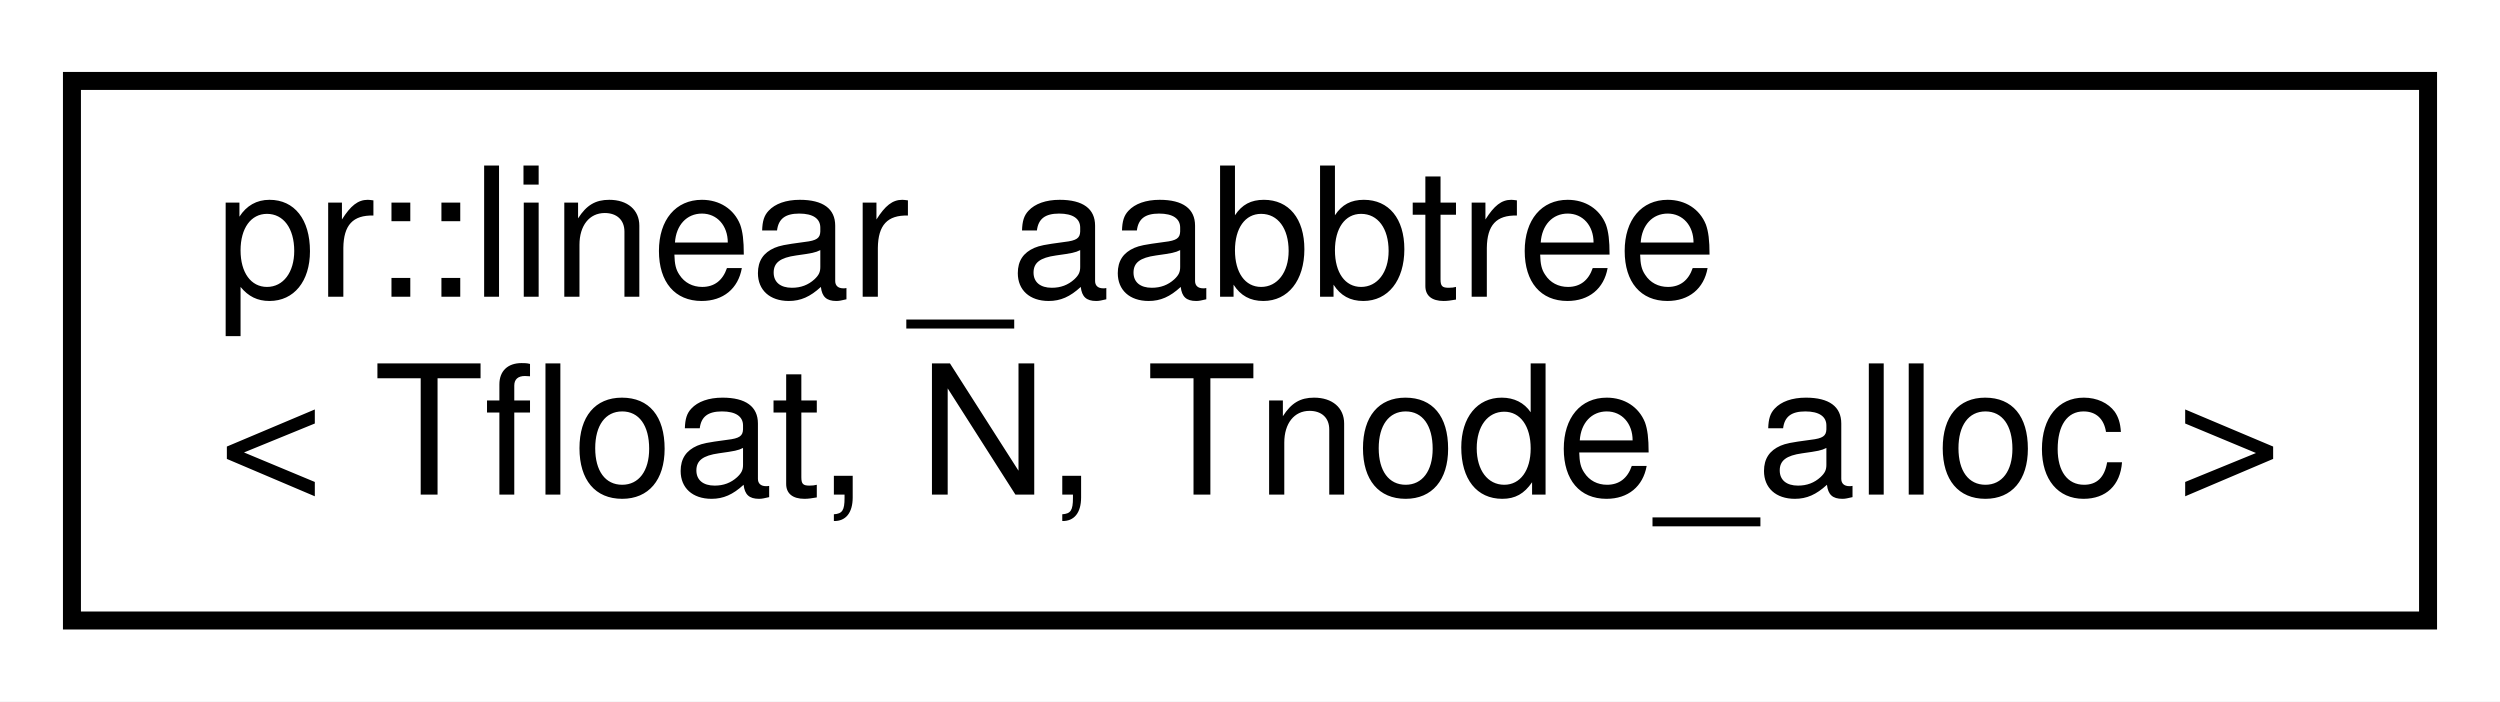
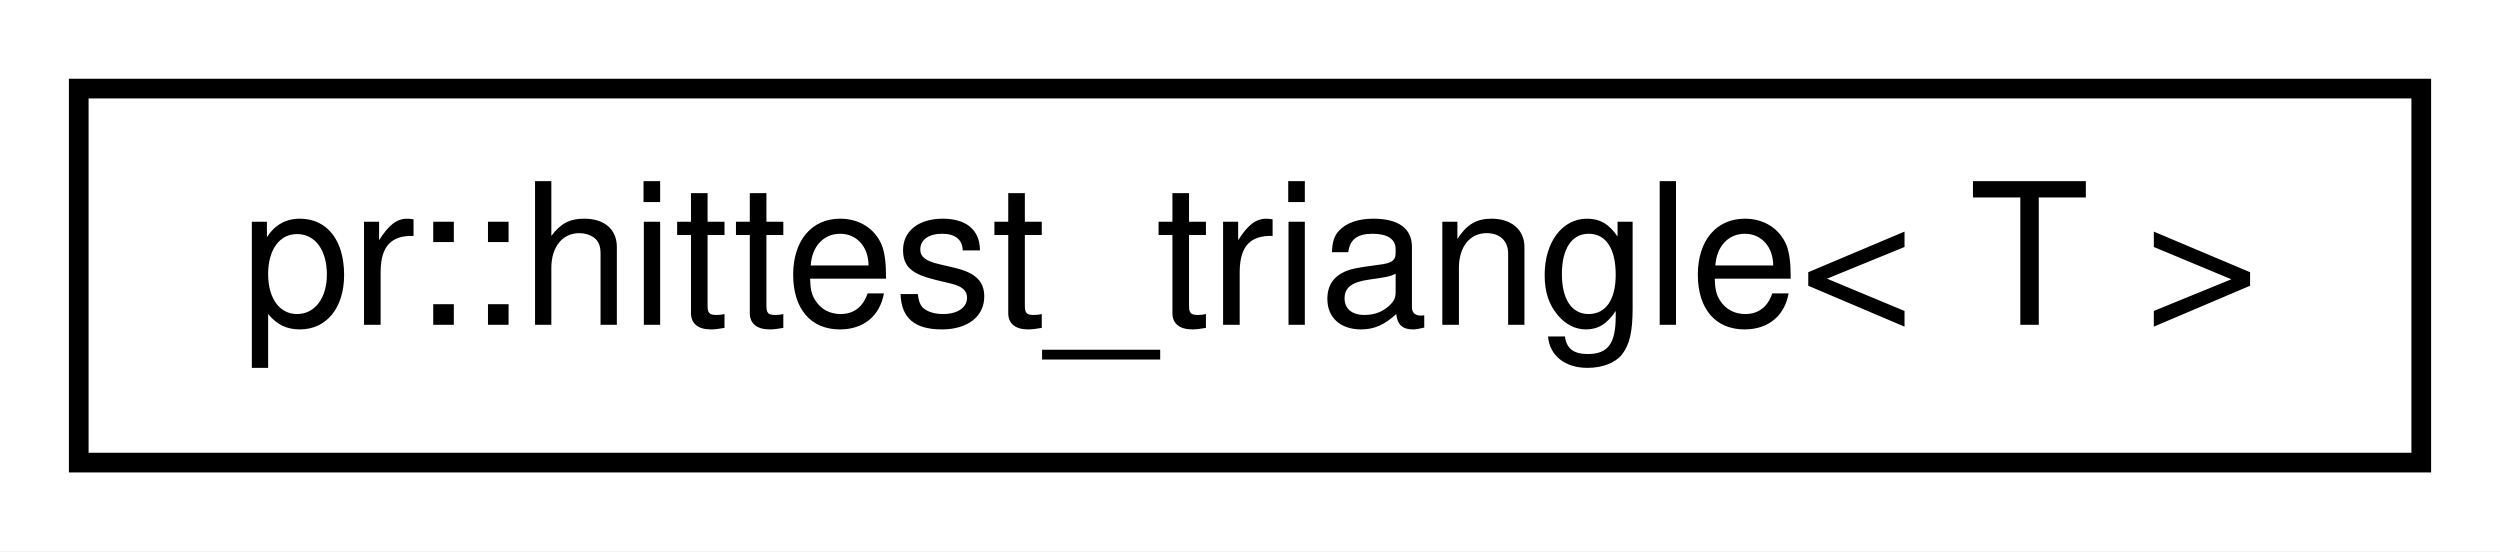
- <svg xmlns="http://www.w3.org/2000/svg" xmlns:xlink="http://www.w3.org/1999/xlink" width="139pt" height="39pt" viewBox="0.00 0.00 139.00 39.00">
-   <g id="graph0" class="graph" transform="scale(1 1) rotate(0) translate(4 35)">
-     <polygon fill="#ffffff" stroke="transparent" points="-4,4 -4,-35 135,-35 135,4 -4,4" />
+ <svg xmlns="http://www.w3.org/2000/svg" xmlns:xlink="http://www.w3.org/1999/xlink" width="127pt" height="28pt" viewBox="0.00 0.00 127.00 28.00">
+   <g id="graph0" class="graph" transform="scale(1 1) rotate(0) translate(4 24)">
+     <polygon fill="#ffffff" stroke="transparent" points="-4,4 -4,-24 123,-24 123,4 -4,4" />
    <g id="node1" class="node">
      <g id="a_node1">
-         <a xlink:href="classpr_1_1linear__aabbtree.html" target="_top" xlink:title="Linear axis-aligned bounding box tree. ">
-           <polygon fill="#ffffff" stroke="#000000" points="0,-.5 0,-30.5 131,-30.5 131,-.5 0,-.5" />
-           <text text-anchor="start" x="8" y="-18.5" font-family="Helvetica,sans-Serif" font-size="10.00" fill="#000000">pr::linear_aabbtree</text>
-           <text text-anchor="middle" x="65.5" y="-7.5" font-family="Helvetica,sans-Serif" font-size="10.00" fill="#000000">&lt; Tfloat, N, Tnode_alloc &gt;</text>
+         <a xlink:href="structpr_1_1hittest__triangle.html" target="_top" xlink:title="Hit-test (triangle). ">
+           <polygon fill="#ffffff" stroke="#000000" points="0,-.5 0,-19.5 119,-19.5 119,-.5 0,-.5" />
+           <text text-anchor="middle" x="59.5" y="-7.5" font-family="Helvetica,sans-Serif" font-size="10.00" fill="#000000">pr::hittest_triangle&lt; T &gt;</text>
        </a>
      </g>
    </g>
  </g>
</svg>
